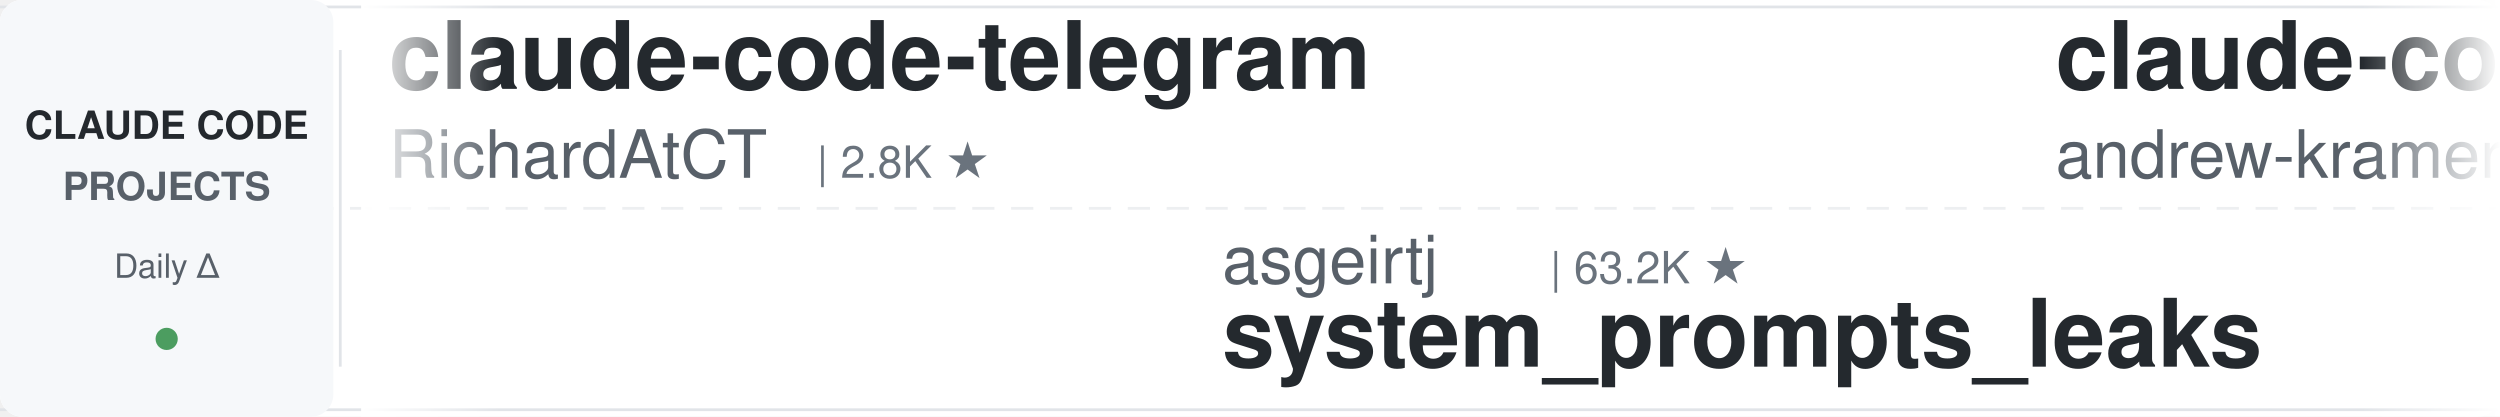
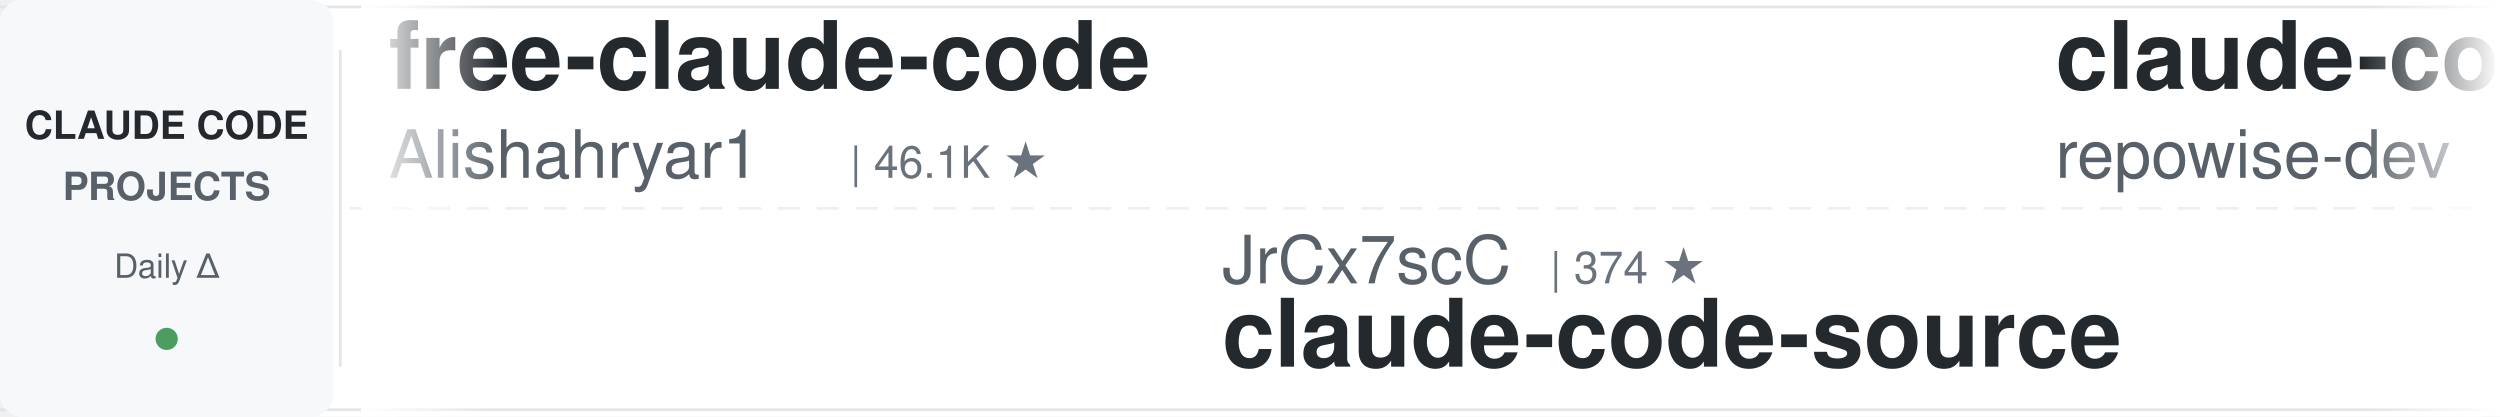
<svg xmlns="http://www.w3.org/2000/svg" width="900" height="150">
  <defs>
    <linearGradient id="leftFade" x1="0%" y1="0%" x2="100%" y2="0%">
      <stop offset="0%" style="stop-color:#ffffff;stop-opacity:1" />
      <stop offset="100%" style="stop-color:#ffffff;stop-opacity:0" />
    </linearGradient>
    <linearGradient id="rightFade" x1="0%" y1="0%" x2="100%" y2="0%">
      <stop offset="0%" style="stop-color:#ffffff;stop-opacity:0" />
      <stop offset="100%" style="stop-color:#ffffff;stop-opacity:1" />
    </linearGradient>
  </defs>
  <rect width="900" height="150" fill="#ffffff" rx="8" />
  <rect x="0" y="2" width="900" height="1" fill="#e1e4e8" />
  <rect x="0" y="147" width="900" height="1" fill="#e1e4e8" />
  <line x1="0" y1="75" x2="900" y2="75" stroke="#e1e4e8" stroke-width="1" stroke-dasharray="8 6" opacity="0.6" />
  <rect x="0" y="0" width="120" height="150" fill="#f6f8fa" rx="8" />
  <text x="60" y="50" font-family="-apple-system, BlinkMacSystemFont, 'Segoe UI', Helvetica, Arial, sans-serif" font-size="14" font-weight="600" fill="#24292e" text-anchor="middle">CLAUDE CODE</text>
  <text x="60" y="72" font-family="-apple-system, BlinkMacSystemFont, 'Segoe UI', Helvetica, Arial, sans-serif" font-size="14" font-weight="600" fill="#586069" text-anchor="middle">PROJECTS</text>
  <text x="60" y="100" font-family="-apple-system, BlinkMacSystemFont, 'Segoe UI', Helvetica, Arial, sans-serif" font-size="12" font-weight="500" fill="#586069" text-anchor="middle">Daily Δ</text>
  <circle cx="60" cy="122" r="4" fill="#22863a" opacity="0.8" />
  <rect x="122" y="18" width="1" height="114" fill="#e1e4e8" />
  <clipPath id="tickerClip">
    <rect x="130" y="0" width="770" height="150" />
  </clipPath>
  <g clip-path="url(#tickerClip)">
    <g id="tickerItems">
      <animateTransform attributeName="transform" attributeType="XML" type="translate" from="0 0" to="-3000 0" dur="54s" repeatCount="indefinite" />
      <g transform="translate(0, 0)">
-         <text x="140" y="32" font-family="-apple-system, BlinkMacSystemFont, 'Segoe UI', Helvetica, Arial, sans-serif" font-size="34" font-weight="600" fill="#24292e">claude-code-telegram</text>
-         <text x="140" y="64" font-family="-apple-system, BlinkMacSystemFont, 'Segoe UI', Helvetica, Arial, sans-serif" font-size="24" font-weight="400" fill="#586069">RichardAtCT</text>
-         <text x="294" y="64" font-family="-apple-system, BlinkMacSystemFont, 'Segoe UI', Helvetica, Arial, sans-serif" font-size="16" font-weight="500" fill="#6a737d">| 2.8K ★</text>
+         <text x="140" y="32" font-family="-apple-system, BlinkMacSystemFont, 'Segoe UI', Helvetica, Arial, sans-serif" font-size="34" font-weight="600" fill="#24292e">free-claude-code</text>
+         <text x="140" y="64" font-family="-apple-system, BlinkMacSystemFont, 'Segoe UI', Helvetica, Arial, sans-serif" font-size="24" font-weight="400" fill="#586069">Alishahryar1</text>
+         <text x="306" y="64" font-family="-apple-system, BlinkMacSystemFont, 'Segoe UI', Helvetica, Arial, sans-serif" font-size="16" font-weight="500" fill="#6a737d">| 46.1K ★</text>
      </g>
      <g transform="translate(300, 0)">
-         <text x="140" y="102" font-family="-apple-system, BlinkMacSystemFont, 'Segoe UI', Helvetica, Arial, sans-serif" font-size="24" font-weight="400" fill="#586069">asgeirtj</text>
-         <text x="258" y="102" font-family="-apple-system, BlinkMacSystemFont, 'Segoe UI', Helvetica, Arial, sans-serif" font-size="16" font-weight="500" fill="#6a737d">| 63.2K ★</text>
-         <text x="140" y="132" font-family="-apple-system, BlinkMacSystemFont, 'Segoe UI', Helvetica, Arial, sans-serif" font-size="34" font-weight="600" fill="#24292e">system_prompts_leaks</text>
+         <text x="140" y="102" font-family="-apple-system, BlinkMacSystemFont, 'Segoe UI', Helvetica, Arial, sans-serif" font-size="24" font-weight="400" fill="#586069">JrCx7scC</text>
+         <text x="258" y="102" font-family="-apple-system, BlinkMacSystemFont, 'Segoe UI', Helvetica, Arial, sans-serif" font-size="16" font-weight="500" fill="#6a737d">| 374 ★</text>
+         <text x="140" y="132" font-family="-apple-system, BlinkMacSystemFont, 'Segoe UI', Helvetica, Arial, sans-serif" font-size="34" font-weight="600" fill="#24292e">claude-code-source</text>
      </g>
      <g transform="translate(600, 0)">
-         <text x="140" y="32" font-family="-apple-system, BlinkMacSystemFont, 'Segoe UI', Helvetica, Arial, sans-serif" font-size="34" font-weight="600" fill="#24292e">claude-code-source-build</text>
-         <text x="140" y="64" font-family="-apple-system, BlinkMacSystemFont, 'Segoe UI', Helvetica, Arial, sans-serif" font-size="24" font-weight="400" fill="#586069">andrew-kramer-inno</text>
-         <text x="378" y="64" font-family="-apple-system, BlinkMacSystemFont, 'Segoe UI', Helvetica, Arial, sans-serif" font-size="16" font-weight="500" fill="#6a737d">| 594 ★</text>
+         <text x="140" y="32" font-family="-apple-system, BlinkMacSystemFont, 'Segoe UI', Helvetica, Arial, sans-serif" font-size="34" font-weight="600" fill="#24292e">claude-code-prompts</text>
+         <text x="140" y="64" font-family="-apple-system, BlinkMacSystemFont, 'Segoe UI', Helvetica, Arial, sans-serif" font-size="24" font-weight="400" fill="#586069">repowise-dev</text>
+         <text x="306" y="64" font-family="-apple-system, BlinkMacSystemFont, 'Segoe UI', Helvetica, Arial, sans-serif" font-size="16" font-weight="500" fill="#6a737d">| 1.2K ★</text>
      </g>
      <g transform="translate(900, 0)">
-         <text x="140" y="102" font-family="-apple-system, BlinkMacSystemFont, 'Segoe UI', Helvetica, Arial, sans-serif" font-size="24" font-weight="400" fill="#586069">jeremylongshore</text>
-         <text x="342" y="102" font-family="-apple-system, BlinkMacSystemFont, 'Segoe UI', Helvetica, Arial, sans-serif" font-size="16" font-weight="500" fill="#6a737d">| 2.7K ★</text>
-         <text x="140" y="132" font-family="-apple-system, BlinkMacSystemFont, 'Segoe UI', Helvetica, Arial, sans-serif" font-size="34" font-weight="600" fill="#24292e">claude-code-plugins-plus...</text>
+         <text x="140" y="102" font-family="-apple-system, BlinkMacSystemFont, 'Segoe UI', Helvetica, Arial, sans-serif" font-size="24" font-weight="400" fill="#586069">anthropics</text>
+         <text x="282" y="102" font-family="-apple-system, BlinkMacSystemFont, 'Segoe UI', Helvetica, Arial, sans-serif" font-size="16" font-weight="500" fill="#6a737d">| 170.4K ★</text>
+         <text x="140" y="132" font-family="-apple-system, BlinkMacSystemFont, 'Segoe UI', Helvetica, Arial, sans-serif" font-size="34" font-weight="600" fill="#24292e">skills</text>
      </g>
      <g transform="translate(1200, 0)">
-         <text x="140" y="32" font-family="-apple-system, BlinkMacSystemFont, 'Segoe UI', Helvetica, Arial, sans-serif" font-size="34" font-weight="600" fill="#24292e">claude-coder</text>
-         <text x="140" y="64" font-family="-apple-system, BlinkMacSystemFont, 'Segoe UI', Helvetica, Arial, sans-serif" font-size="24" font-weight="400" fill="#586069">kodu-ai</text>
-         <text x="246" y="64" font-family="-apple-system, BlinkMacSystemFont, 'Segoe UI', Helvetica, Arial, sans-serif" font-size="16" font-weight="500" fill="#6a737d">| 5.2K ★</text>
+         <text x="140" y="32" font-family="-apple-system, BlinkMacSystemFont, 'Segoe UI', Helvetica, Arial, sans-serif" font-size="34" font-weight="600" fill="#24292e">claude-code-source</text>
+         <text x="140" y="64" font-family="-apple-system, BlinkMacSystemFont, 'Segoe UI', Helvetica, Arial, sans-serif" font-size="24" font-weight="400" fill="#586069">hangsman</text>
+         <text x="258" y="64" font-family="-apple-system, BlinkMacSystemFont, 'Segoe UI', Helvetica, Arial, sans-serif" font-size="16" font-weight="500" fill="#6a737d">| 791 ★</text>
      </g>
      <g transform="translate(1500, 0)">
-         <text x="140" y="102" font-family="-apple-system, BlinkMacSystemFont, 'Segoe UI', Helvetica, Arial, sans-serif" font-size="24" font-weight="400" fill="#586069">digitalsamba</text>
-         <text x="306" y="102" font-family="-apple-system, BlinkMacSystemFont, 'Segoe UI', Helvetica, Arial, sans-serif" font-size="16" font-weight="500" fill="#6a737d">| 2.0K ★</text>
-         <text x="140" y="132" font-family="-apple-system, BlinkMacSystemFont, 'Segoe UI', Helvetica, Arial, sans-serif" font-size="34" font-weight="600" fill="#24292e">claude-code-video-toolki...</text>
+         <text x="140" y="102" font-family="-apple-system, BlinkMacSystemFont, 'Segoe UI', Helvetica, Arial, sans-serif" font-size="24" font-weight="400" fill="#586069">Windy3f3f3f3f</text>
+         <text x="318" y="102" font-family="-apple-system, BlinkMacSystemFont, 'Segoe UI', Helvetica, Arial, sans-serif" font-size="16" font-weight="500" fill="#6a737d">| 3.5K ★</text>
+         <text x="140" y="132" font-family="-apple-system, BlinkMacSystemFont, 'Segoe UI', Helvetica, Arial, sans-serif" font-size="34" font-weight="600" fill="#24292e">how-claude-code-works</text>
      </g>
      <g transform="translate(1800, 0)">
-         <text x="140" y="32" font-family="-apple-system, BlinkMacSystemFont, 'Segoe UI', Helvetica, Arial, sans-serif" font-size="34" font-weight="600" fill="#24292e">claude-code-hooks-master...</text>
-         <text x="140" y="64" font-family="-apple-system, BlinkMacSystemFont, 'Segoe UI', Helvetica, Arial, sans-serif" font-size="24" font-weight="400" fill="#586069">disler</text>
-         <text x="234" y="64" font-family="-apple-system, BlinkMacSystemFont, 'Segoe UI', Helvetica, Arial, sans-serif" font-size="16" font-weight="500" fill="#6a737d">| 3.9K ★</text>
+         <text x="140" y="32" font-family="-apple-system, BlinkMacSystemFont, 'Segoe UI', Helvetica, Arial, sans-serif" font-size="34" font-weight="600" fill="#24292e">claude-code-base-action</text>
+         <text x="140" y="64" font-family="-apple-system, BlinkMacSystemFont, 'Segoe UI', Helvetica, Arial, sans-serif" font-size="24" font-weight="400" fill="#586069">anthropics</text>
+         <text x="282" y="64" font-family="-apple-system, BlinkMacSystemFont, 'Segoe UI', Helvetica, Arial, sans-serif" font-size="16" font-weight="500" fill="#6a737d">| 949 ★</text>
      </g>
      <g transform="translate(2100, 0)">
-         <text x="140" y="102" font-family="-apple-system, BlinkMacSystemFont, 'Segoe UI', Helvetica, Arial, sans-serif" font-size="24" font-weight="400" fill="#586069">Yuyz0112</text>
-         <text x="258" y="102" font-family="-apple-system, BlinkMacSystemFont, 'Segoe UI', Helvetica, Arial, sans-serif" font-size="16" font-weight="500" fill="#6a737d">| 2.4K ★</text>
-         <text x="140" y="132" font-family="-apple-system, BlinkMacSystemFont, 'Segoe UI', Helvetica, Arial, sans-serif" font-size="34" font-weight="600" fill="#24292e">claude-code-reverse</text>
+         <text x="140" y="102" font-family="-apple-system, BlinkMacSystemFont, 'Segoe UI', Helvetica, Arial, sans-serif" font-size="24" font-weight="400" fill="#586069">centminmod</text>
+         <text x="282" y="102" font-family="-apple-system, BlinkMacSystemFont, 'Segoe UI', Helvetica, Arial, sans-serif" font-size="16" font-weight="500" fill="#6a737d">| 2.6K ★</text>
+         <text x="140" y="132" font-family="-apple-system, BlinkMacSystemFont, 'Segoe UI', Helvetica, Arial, sans-serif" font-size="34" font-weight="600" fill="#24292e">my-claude-code-setup</text>
      </g>
      <g transform="translate(2400, 0)">
-         <text x="140" y="32" font-family="-apple-system, BlinkMacSystemFont, 'Segoe UI', Helvetica, Arial, sans-serif" font-size="34" font-weight="600" fill="#24292e">Claude-Code-Game-Studios</text>
-         <text x="140" y="64" font-family="-apple-system, BlinkMacSystemFont, 'Segoe UI', Helvetica, Arial, sans-serif" font-size="24" font-weight="400" fill="#586069">Donchitos</text>
-         <text x="270" y="64" font-family="-apple-system, BlinkMacSystemFont, 'Segoe UI', Helvetica, Arial, sans-serif" font-size="16" font-weight="500" fill="#6a737d">| 24.2K ★</text>
+         <text x="140" y="32" font-family="-apple-system, BlinkMacSystemFont, 'Segoe UI', Helvetica, Arial, sans-serif" font-size="34" font-weight="600" fill="#24292e">everything-claude-code-z...</text>
+         <text x="140" y="64" font-family="-apple-system, BlinkMacSystemFont, 'Segoe UI', Helvetica, Arial, sans-serif" font-size="24" font-weight="400" fill="#586069">xu-xiang</text>
+         <text x="258" y="64" font-family="-apple-system, BlinkMacSystemFont, 'Segoe UI', Helvetica, Arial, sans-serif" font-size="16" font-weight="500" fill="#6a737d">| 1.9K ★</text>
      </g>
      <g transform="translate(2700, 0)">
-         <text x="140" y="102" font-family="-apple-system, BlinkMacSystemFont, 'Segoe UI', Helvetica, Arial, sans-serif" font-size="24" font-weight="400" fill="#586069">ChrisWiles</text>
-         <text x="282" y="102" font-family="-apple-system, BlinkMacSystemFont, 'Segoe UI', Helvetica, Arial, sans-serif" font-size="16" font-weight="500" fill="#6a737d">| 6.0K ★</text>
-         <text x="140" y="132" font-family="-apple-system, BlinkMacSystemFont, 'Segoe UI', Helvetica, Arial, sans-serif" font-size="34" font-weight="600" fill="#24292e">claude-code-showcase</text>
+         <text x="140" y="102" font-family="-apple-system, BlinkMacSystemFont, 'Segoe UI', Helvetica, Arial, sans-serif" font-size="24" font-weight="400" fill="#586069">darcyegb</text>
+         <text x="258" y="102" font-family="-apple-system, BlinkMacSystemFont, 'Segoe UI', Helvetica, Arial, sans-serif" font-size="16" font-weight="500" fill="#6a737d">| 759 ★</text>
+         <text x="140" y="132" font-family="-apple-system, BlinkMacSystemFont, 'Segoe UI', Helvetica, Arial, sans-serif" font-size="34" font-weight="600" fill="#24292e">ClaudeCodeAgents</text>
      </g>
      <g transform="translate(3000, 0)">
-         <text x="140" y="32" font-family="-apple-system, BlinkMacSystemFont, 'Segoe UI', Helvetica, Arial, sans-serif" font-size="34" font-weight="600" fill="#24292e">claude-code-telegram</text>
-         <text x="140" y="64" font-family="-apple-system, BlinkMacSystemFont, 'Segoe UI', Helvetica, Arial, sans-serif" font-size="24" font-weight="400" fill="#586069">RichardAtCT</text>
-         <text x="294" y="64" font-family="-apple-system, BlinkMacSystemFont, 'Segoe UI', Helvetica, Arial, sans-serif" font-size="16" font-weight="500" fill="#6a737d">| 2.8K ★</text>
+         <text x="140" y="32" font-family="-apple-system, BlinkMacSystemFont, 'Segoe UI', Helvetica, Arial, sans-serif" font-size="34" font-weight="600" fill="#24292e">free-claude-code</text>
+         <text x="140" y="64" font-family="-apple-system, BlinkMacSystemFont, 'Segoe UI', Helvetica, Arial, sans-serif" font-size="24" font-weight="400" fill="#586069">Alishahryar1</text>
+         <text x="306" y="64" font-family="-apple-system, BlinkMacSystemFont, 'Segoe UI', Helvetica, Arial, sans-serif" font-size="16" font-weight="500" fill="#6a737d">| 46.1K ★</text>
      </g>
      <g transform="translate(3300, 0)">
-         <text x="140" y="102" font-family="-apple-system, BlinkMacSystemFont, 'Segoe UI', Helvetica, Arial, sans-serif" font-size="24" font-weight="400" fill="#586069">asgeirtj</text>
-         <text x="258" y="102" font-family="-apple-system, BlinkMacSystemFont, 'Segoe UI', Helvetica, Arial, sans-serif" font-size="16" font-weight="500" fill="#6a737d">| 63.2K ★</text>
-         <text x="140" y="132" font-family="-apple-system, BlinkMacSystemFont, 'Segoe UI', Helvetica, Arial, sans-serif" font-size="34" font-weight="600" fill="#24292e">system_prompts_leaks</text>
+         <text x="140" y="102" font-family="-apple-system, BlinkMacSystemFont, 'Segoe UI', Helvetica, Arial, sans-serif" font-size="24" font-weight="400" fill="#586069">JrCx7scC</text>
+         <text x="258" y="102" font-family="-apple-system, BlinkMacSystemFont, 'Segoe UI', Helvetica, Arial, sans-serif" font-size="16" font-weight="500" fill="#6a737d">| 374 ★</text>
+         <text x="140" y="132" font-family="-apple-system, BlinkMacSystemFont, 'Segoe UI', Helvetica, Arial, sans-serif" font-size="34" font-weight="600" fill="#24292e">claude-code-source</text>
      </g>
      <g transform="translate(3600, 0)">
-         <text x="140" y="32" font-family="-apple-system, BlinkMacSystemFont, 'Segoe UI', Helvetica, Arial, sans-serif" font-size="34" font-weight="600" fill="#24292e">claude-code-source-build</text>
-         <text x="140" y="64" font-family="-apple-system, BlinkMacSystemFont, 'Segoe UI', Helvetica, Arial, sans-serif" font-size="24" font-weight="400" fill="#586069">andrew-kramer-inno</text>
-         <text x="378" y="64" font-family="-apple-system, BlinkMacSystemFont, 'Segoe UI', Helvetica, Arial, sans-serif" font-size="16" font-weight="500" fill="#6a737d">| 594 ★</text>
+         <text x="140" y="32" font-family="-apple-system, BlinkMacSystemFont, 'Segoe UI', Helvetica, Arial, sans-serif" font-size="34" font-weight="600" fill="#24292e">claude-code-prompts</text>
+         <text x="140" y="64" font-family="-apple-system, BlinkMacSystemFont, 'Segoe UI', Helvetica, Arial, sans-serif" font-size="24" font-weight="400" fill="#586069">repowise-dev</text>
+         <text x="306" y="64" font-family="-apple-system, BlinkMacSystemFont, 'Segoe UI', Helvetica, Arial, sans-serif" font-size="16" font-weight="500" fill="#6a737d">| 1.2K ★</text>
      </g>
      <g transform="translate(3900, 0)">
-         <text x="140" y="102" font-family="-apple-system, BlinkMacSystemFont, 'Segoe UI', Helvetica, Arial, sans-serif" font-size="24" font-weight="400" fill="#586069">jeremylongshore</text>
-         <text x="342" y="102" font-family="-apple-system, BlinkMacSystemFont, 'Segoe UI', Helvetica, Arial, sans-serif" font-size="16" font-weight="500" fill="#6a737d">| 2.7K ★</text>
-         <text x="140" y="132" font-family="-apple-system, BlinkMacSystemFont, 'Segoe UI', Helvetica, Arial, sans-serif" font-size="34" font-weight="600" fill="#24292e">claude-code-plugins-plus...</text>
+         <text x="140" y="102" font-family="-apple-system, BlinkMacSystemFont, 'Segoe UI', Helvetica, Arial, sans-serif" font-size="24" font-weight="400" fill="#586069">anthropics</text>
+         <text x="282" y="102" font-family="-apple-system, BlinkMacSystemFont, 'Segoe UI', Helvetica, Arial, sans-serif" font-size="16" font-weight="500" fill="#6a737d">| 170.4K ★</text>
+         <text x="140" y="132" font-family="-apple-system, BlinkMacSystemFont, 'Segoe UI', Helvetica, Arial, sans-serif" font-size="34" font-weight="600" fill="#24292e">skills</text>
      </g>
    </g>
  </g>
  <rect x="130" y="0" width="50" height="150" fill="url(#leftFade)" />
  <rect x="850" y="0" width="50" height="150" fill="url(#rightFade)" />
</svg>
